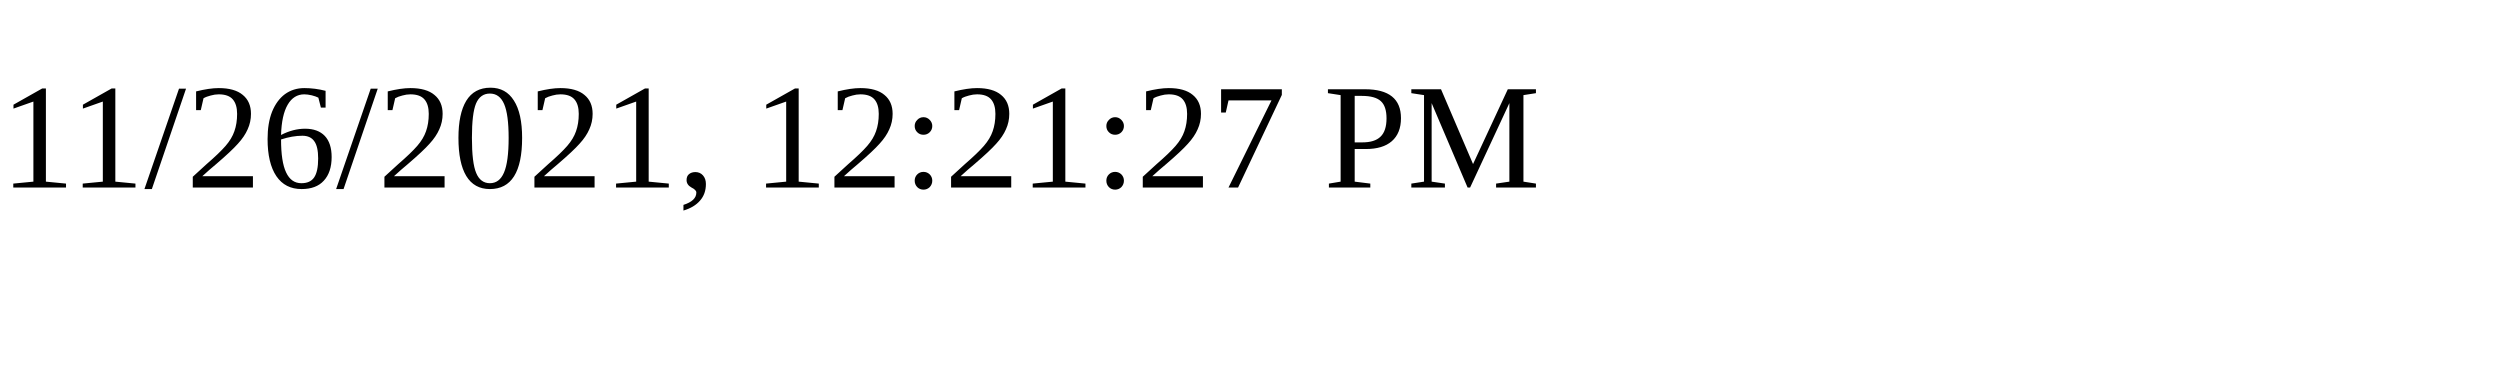
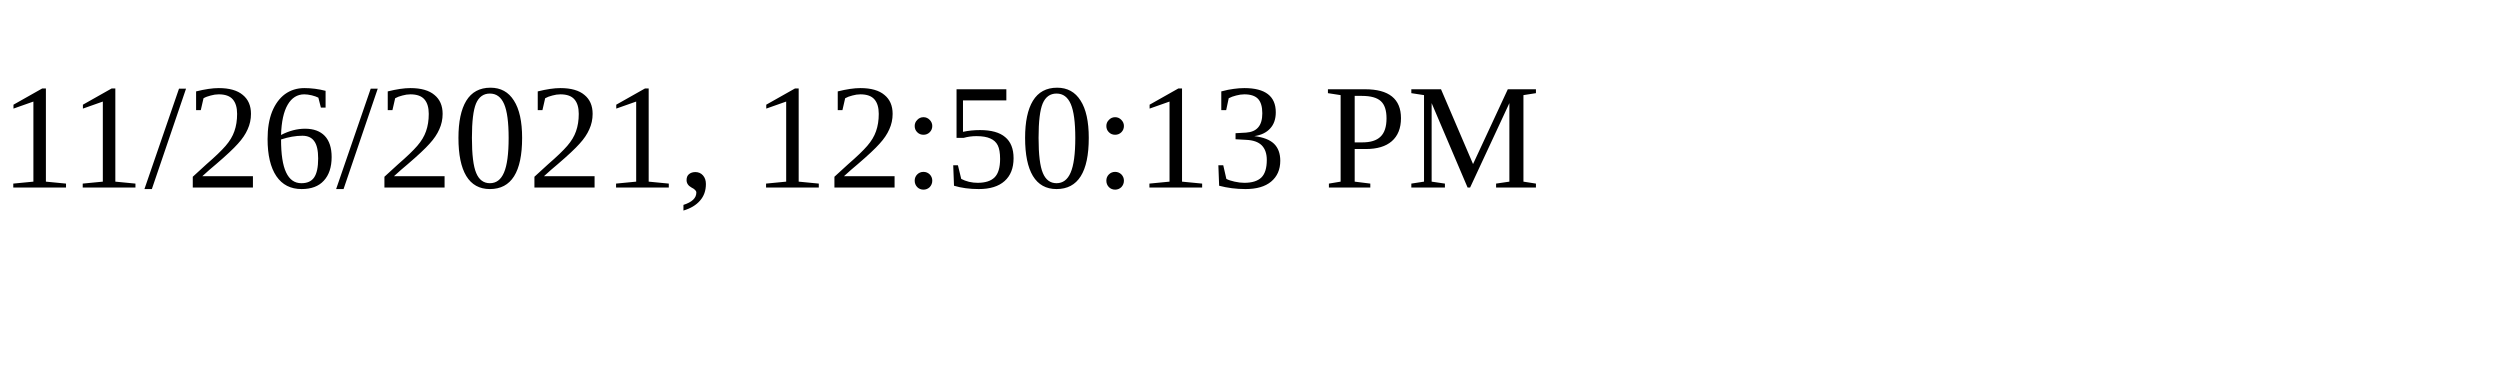
<svg xmlns="http://www.w3.org/2000/svg" height="30" width="200">
-   <text x="0" y="15">11/26/2021, 12:21:27 PM</text>
+   <text x="0" y="15">11/26/2021, 12:50:13 PM</text>
</svg>
